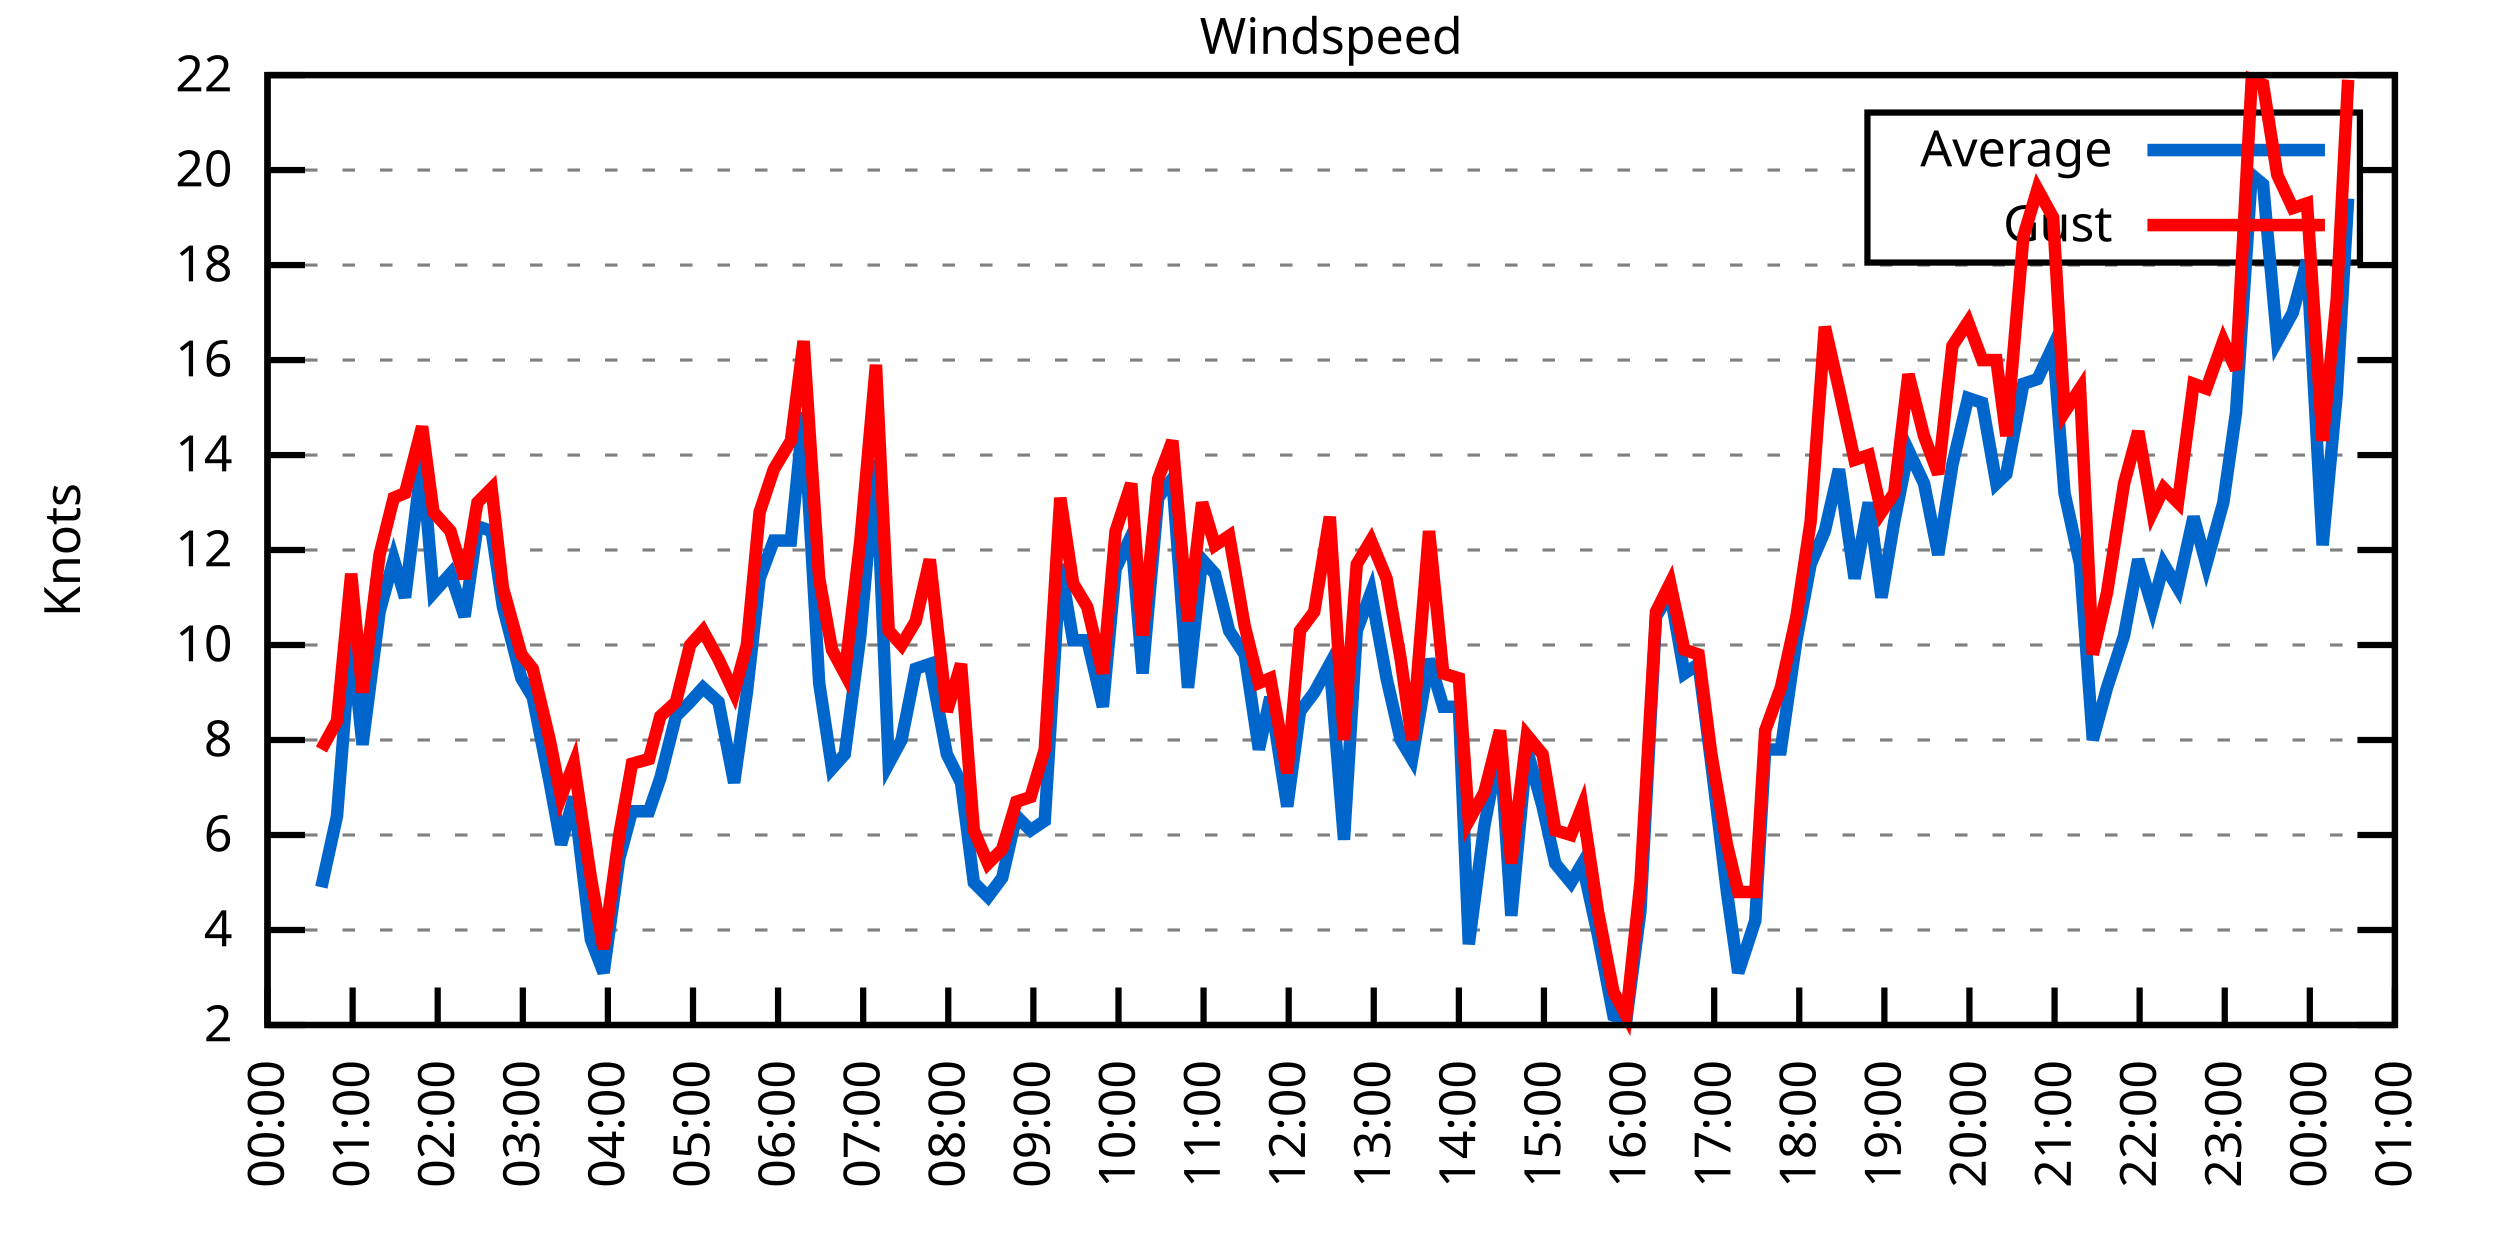
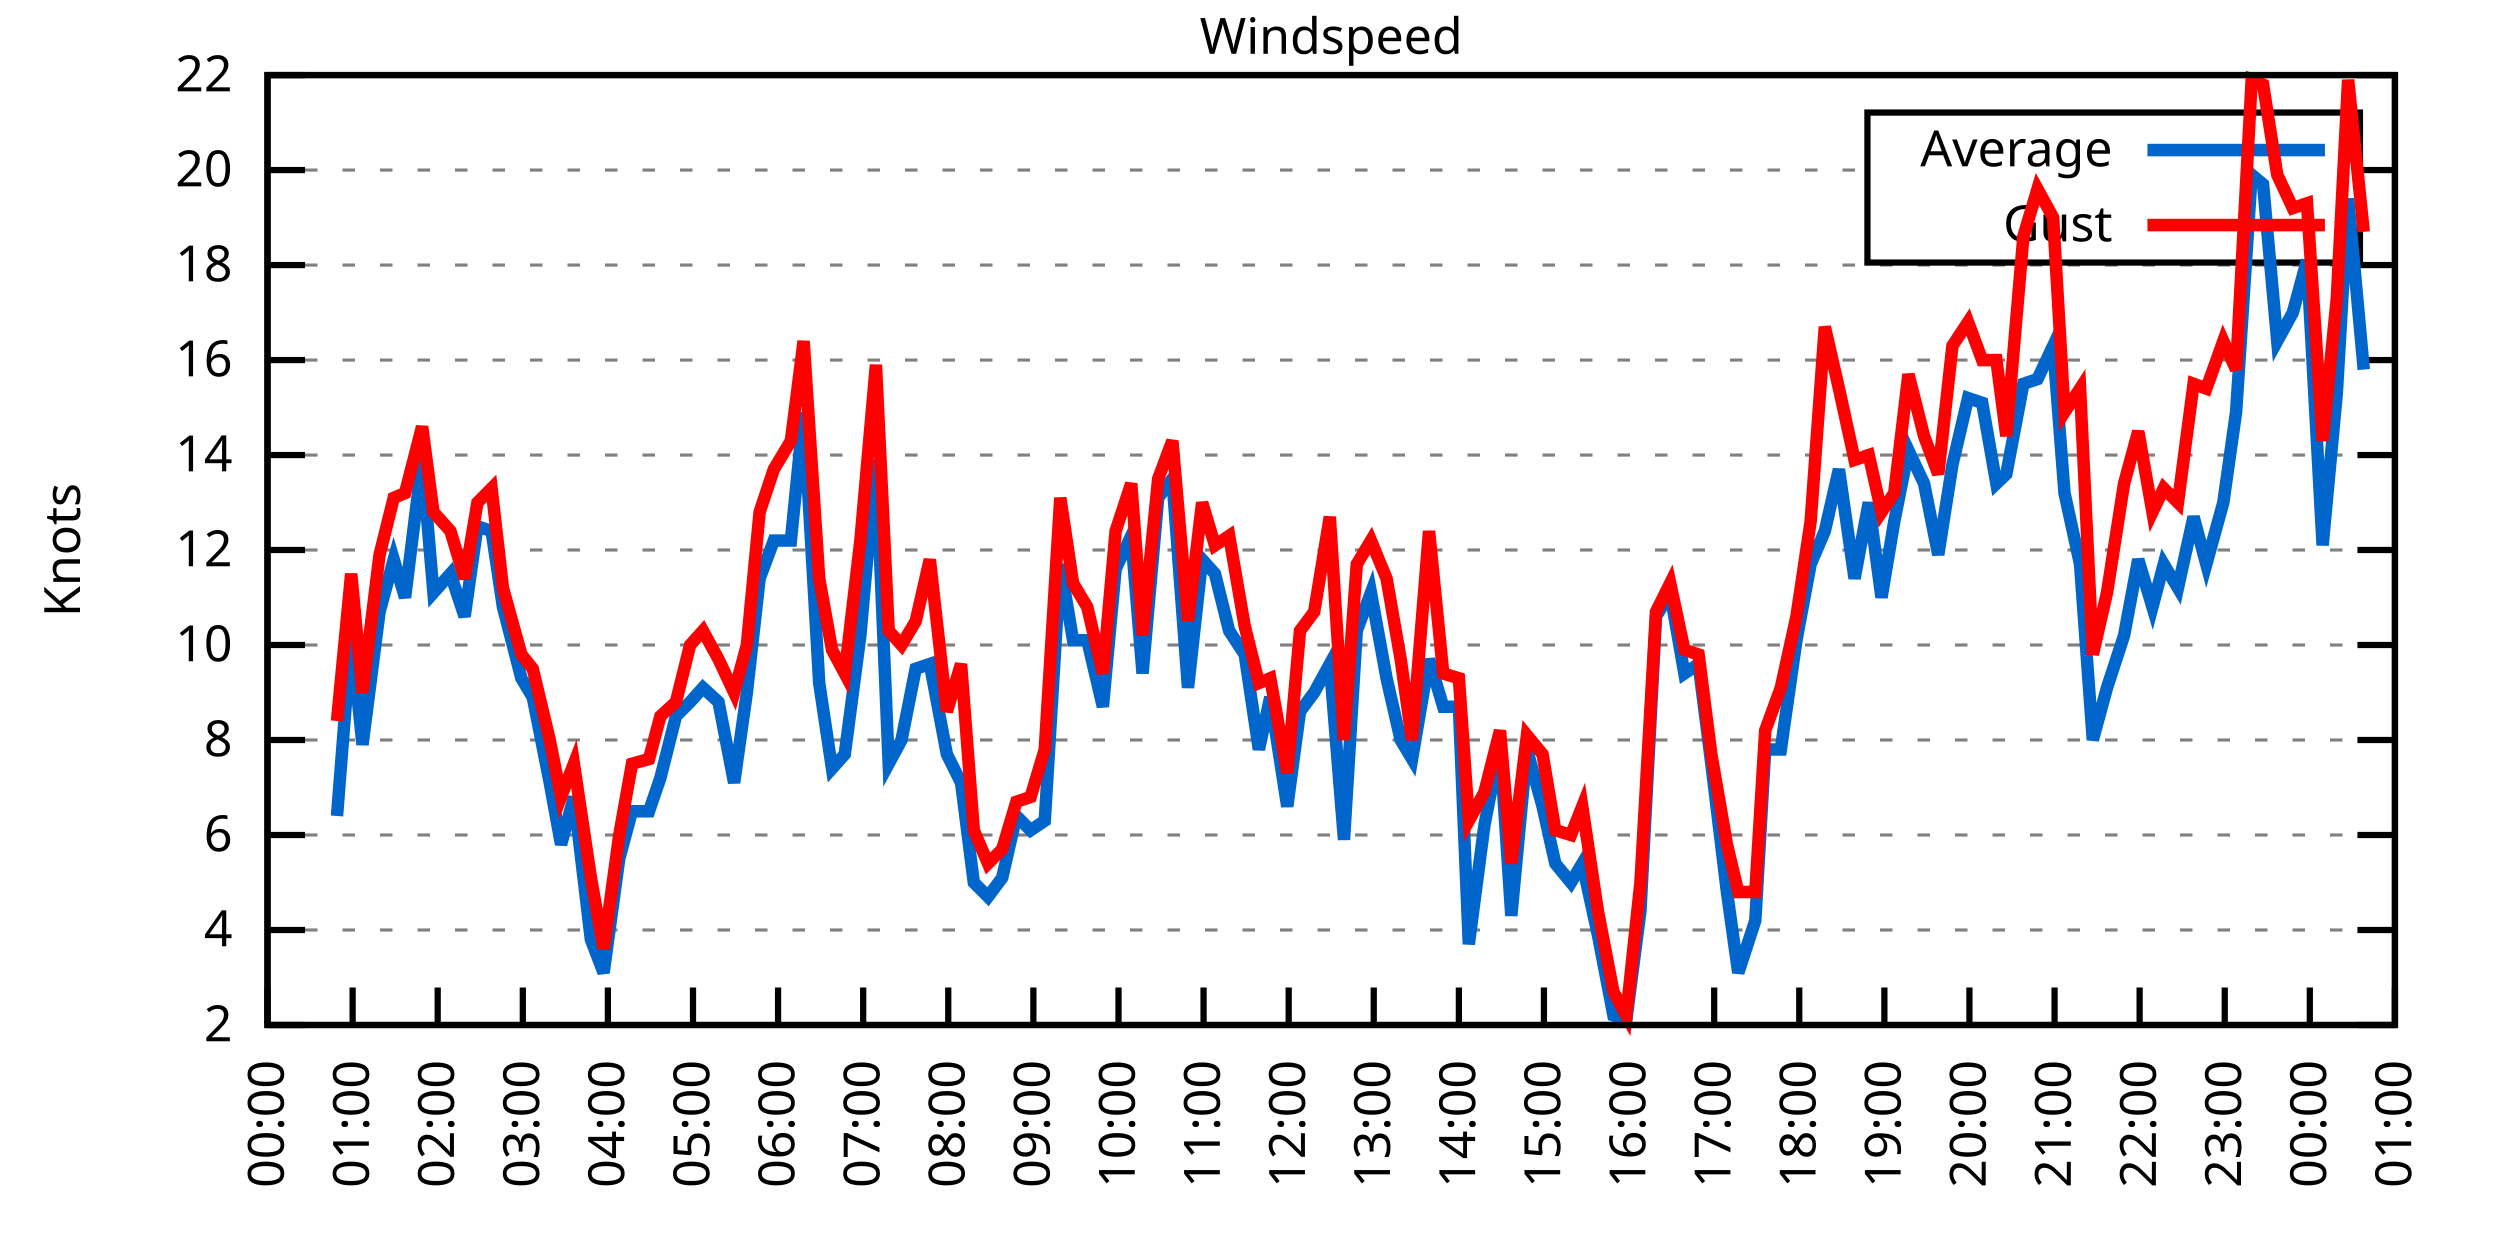
<svg xmlns="http://www.w3.org/2000/svg" xmlns:xlink="http://www.w3.org/1999/xlink" width="400" height="200" viewBox="0 0 400 200">
  <g id="gnuplot_canvas">
    <rect x="0" y="0" width="400" height="200" fill="none" />
    <defs>
      <circle id="gpDot" r="0.5" stroke-width="0.5" stroke="currentColor" />
      <path id="gpPt0" stroke-width="0.333" stroke="currentColor" d="M-1,0 h2 M0,-1 v2" />
      <path id="gpPt1" stroke-width="0.333" stroke="currentColor" d="M-1,-1 L1,1 M1,-1 L-1,1" />
      <path id="gpPt2" stroke-width="0.333" stroke="currentColor" d="M-1,0 L1,0 M0,-1 L0,1 M-1,-1 L1,1 M-1,1 L1,-1" />
      <rect id="gpPt3" stroke-width="0.333" stroke="currentColor" x="-1" y="-1" width="2" height="2" />
      <rect id="gpPt4" stroke-width="0.333" stroke="currentColor" fill="currentColor" x="-1" y="-1" width="2" height="2" />
      <circle id="gpPt5" stroke-width="0.333" stroke="currentColor" cx="0" cy="0" r="1" />
      <use xlink:href="#gpPt5" id="gpPt6" fill="currentColor" stroke="none" />
      <path id="gpPt7" stroke-width="0.333" stroke="currentColor" d="M0,-1.33 L-1.33,0.67 L1.33,0.67 z" />
      <use xlink:href="#gpPt7" id="gpPt8" fill="currentColor" stroke="none" />
      <use xlink:href="#gpPt7" id="gpPt9" stroke="currentColor" transform="rotate(180)" />
      <use xlink:href="#gpPt9" id="gpPt10" fill="currentColor" stroke="none" />
      <use xlink:href="#gpPt3" id="gpPt11" stroke="currentColor" transform="rotate(45)" />
      <use xlink:href="#gpPt11" id="gpPt12" fill="currentColor" stroke="none" />
      <path id="gpPt13" stroke-width="0.333" stroke="currentColor" d="M0,1.330 L1.265,0.411 L0.782,-1.067 L-0.782,-1.076 L-1.265,0.411 z" />
      <use xlink:href="#gpPt13" id="gpPt14" fill="currentColor" stroke="none" />
      <filter id="textbox" filterUnits="objectBoundingBox" x="0" y="0" height="1" width="1">
        <feFlood flood-color="white" flood-opacity="1" result="bgnd" />
        <feComposite in="SourceGraphic" in2="bgnd" operator="atop" />
      </filter>
      <filter id="greybox" filterUnits="objectBoundingBox" x="0" y="0" height="1" width="1">
        <feFlood flood-color="lightgrey" flood-opacity="1" result="grey" />
        <feComposite in="SourceGraphic" in2="grey" operator="atop" />
      </filter>
    </defs>
    <g fill="none" color="white" stroke="currentColor" stroke-width="1.00" stroke-linecap="butt" stroke-linejoin="miter">
</g>
    <g fill="none" color="black" stroke="currentColor" stroke-width="1.00" stroke-linecap="butt" stroke-linejoin="miter">
      <g stroke="none" shape-rendering="crispEdges">
        <polygon fill="rgb(255, 255, 255)" points="42.80,164.00 383.18,164.00 383.18,12.02 42.80,12.02 " />
      </g>
    </g>
    <g fill="none" color="black" stroke="currentColor" stroke-width="1.00" stroke-linecap="butt" stroke-linejoin="miter">
</g>
    <g fill="none" color="black" stroke="black" stroke-width="0.50" stroke-linecap="butt" stroke-linejoin="miter">
</g>
    <g fill="none" color="gray" stroke="currentColor" stroke-width="0.50" stroke-linecap="butt" stroke-linejoin="miter">
      <path stroke="gray" stroke-dasharray="2,4" class="gridline" d="M42.80,164.00 L383.19,164.00  " />
    </g>
    <g fill="none" color="gray" stroke="gray" stroke-width="1.00" stroke-linecap="butt" stroke-linejoin="miter">
</g>
    <g fill="none" color="black" stroke="currentColor" stroke-width="1.00" stroke-linecap="butt" stroke-linejoin="miter">
      <path stroke="black" d="M42.80,164.00 L48.80,164.00 M383.19,164.00 L377.19,164.00  " />
      <g transform="translate(37.20,166.60)" stroke="none" fill="black" font-family="Sans" font-size="8.00" text-anchor="end">
        <text>
          <tspan font-family="Sans"> 2</tspan>
        </text>
      </g>
    </g>
    <g fill="none" color="black" stroke="currentColor" stroke-width="1.00" stroke-linecap="butt" stroke-linejoin="miter">
</g>
    <g fill="none" color="black" stroke="black" stroke-width="0.50" stroke-linecap="butt" stroke-linejoin="miter">
</g>
    <g fill="none" color="gray" stroke="currentColor" stroke-width="0.50" stroke-linecap="butt" stroke-linejoin="miter">
      <path stroke="gray" stroke-dasharray="2,4" class="gridline" d="M42.80,148.80 L383.19,148.80  " />
    </g>
    <g fill="none" color="gray" stroke="gray" stroke-width="1.00" stroke-linecap="butt" stroke-linejoin="miter">
</g>
    <g fill="none" color="black" stroke="currentColor" stroke-width="1.00" stroke-linecap="butt" stroke-linejoin="miter">
      <path stroke="black" d="M42.80,148.80 L48.80,148.80 M383.19,148.80 L377.19,148.80  " />
      <g transform="translate(37.20,151.40)" stroke="none" fill="black" font-family="Sans" font-size="8.00" text-anchor="end">
        <text>
          <tspan font-family="Sans"> 4</tspan>
        </text>
      </g>
    </g>
    <g fill="none" color="black" stroke="currentColor" stroke-width="1.00" stroke-linecap="butt" stroke-linejoin="miter">
</g>
    <g fill="none" color="black" stroke="black" stroke-width="0.50" stroke-linecap="butt" stroke-linejoin="miter">
</g>
    <g fill="none" color="gray" stroke="currentColor" stroke-width="0.50" stroke-linecap="butt" stroke-linejoin="miter">
      <path stroke="gray" stroke-dasharray="2,4" class="gridline" d="M42.80,133.60 L383.19,133.60  " />
    </g>
    <g fill="none" color="gray" stroke="gray" stroke-width="1.00" stroke-linecap="butt" stroke-linejoin="miter">
</g>
    <g fill="none" color="black" stroke="currentColor" stroke-width="1.00" stroke-linecap="butt" stroke-linejoin="miter">
      <path stroke="black" d="M42.80,133.60 L48.80,133.60 M383.19,133.60 L377.19,133.60  " />
      <g transform="translate(37.20,136.20)" stroke="none" fill="black" font-family="Sans" font-size="8.00" text-anchor="end">
        <text>
          <tspan font-family="Sans"> 6</tspan>
        </text>
      </g>
    </g>
    <g fill="none" color="black" stroke="currentColor" stroke-width="1.00" stroke-linecap="butt" stroke-linejoin="miter">
</g>
    <g fill="none" color="black" stroke="black" stroke-width="0.50" stroke-linecap="butt" stroke-linejoin="miter">
</g>
    <g fill="none" color="gray" stroke="currentColor" stroke-width="0.50" stroke-linecap="butt" stroke-linejoin="miter">
      <path stroke="gray" stroke-dasharray="2,4" class="gridline" d="M42.80,118.40 L383.19,118.40  " />
    </g>
    <g fill="none" color="gray" stroke="gray" stroke-width="1.00" stroke-linecap="butt" stroke-linejoin="miter">
</g>
    <g fill="none" color="black" stroke="currentColor" stroke-width="1.00" stroke-linecap="butt" stroke-linejoin="miter">
      <path stroke="black" d="M42.80,118.40 L48.80,118.40 M383.19,118.40 L377.19,118.40  " />
      <g transform="translate(37.20,121.00)" stroke="none" fill="black" font-family="Sans" font-size="8.00" text-anchor="end">
        <text>
          <tspan font-family="Sans"> 8</tspan>
        </text>
      </g>
    </g>
    <g fill="none" color="black" stroke="currentColor" stroke-width="1.00" stroke-linecap="butt" stroke-linejoin="miter">
</g>
    <g fill="none" color="black" stroke="black" stroke-width="0.50" stroke-linecap="butt" stroke-linejoin="miter">
</g>
    <g fill="none" color="gray" stroke="currentColor" stroke-width="0.50" stroke-linecap="butt" stroke-linejoin="miter">
      <path stroke="gray" stroke-dasharray="2,4" class="gridline" d="M42.80,103.20 L383.19,103.20  " />
    </g>
    <g fill="none" color="gray" stroke="gray" stroke-width="1.00" stroke-linecap="butt" stroke-linejoin="miter">
</g>
    <g fill="none" color="black" stroke="currentColor" stroke-width="1.00" stroke-linecap="butt" stroke-linejoin="miter">
      <path stroke="black" d="M42.80,103.20 L48.80,103.20 M383.19,103.20 L377.19,103.20  " />
      <g transform="translate(37.20,105.80)" stroke="none" fill="black" font-family="Sans" font-size="8.00" text-anchor="end">
        <text>
          <tspan font-family="Sans"> 10</tspan>
        </text>
      </g>
    </g>
    <g fill="none" color="black" stroke="currentColor" stroke-width="1.00" stroke-linecap="butt" stroke-linejoin="miter">
</g>
    <g fill="none" color="black" stroke="black" stroke-width="0.50" stroke-linecap="butt" stroke-linejoin="miter">
</g>
    <g fill="none" color="gray" stroke="currentColor" stroke-width="0.50" stroke-linecap="butt" stroke-linejoin="miter">
      <path stroke="gray" stroke-dasharray="2,4" class="gridline" d="M42.80,88.00 L383.19,88.00  " />
    </g>
    <g fill="none" color="gray" stroke="gray" stroke-width="1.00" stroke-linecap="butt" stroke-linejoin="miter">
</g>
    <g fill="none" color="black" stroke="currentColor" stroke-width="1.00" stroke-linecap="butt" stroke-linejoin="miter">
      <path stroke="black" d="M42.80,88.00 L48.80,88.00 M383.19,88.00 L377.19,88.00  " />
      <g transform="translate(37.20,90.60)" stroke="none" fill="black" font-family="Sans" font-size="8.00" text-anchor="end">
        <text>
          <tspan font-family="Sans"> 12</tspan>
        </text>
      </g>
    </g>
    <g fill="none" color="black" stroke="currentColor" stroke-width="1.00" stroke-linecap="butt" stroke-linejoin="miter">
</g>
    <g fill="none" color="black" stroke="black" stroke-width="0.50" stroke-linecap="butt" stroke-linejoin="miter">
</g>
    <g fill="none" color="gray" stroke="currentColor" stroke-width="0.50" stroke-linecap="butt" stroke-linejoin="miter">
      <path stroke="gray" stroke-dasharray="2,4" class="gridline" d="M42.80,72.81 L383.19,72.81  " />
    </g>
    <g fill="none" color="gray" stroke="gray" stroke-width="1.00" stroke-linecap="butt" stroke-linejoin="miter">
</g>
    <g fill="none" color="black" stroke="currentColor" stroke-width="1.00" stroke-linecap="butt" stroke-linejoin="miter">
      <path stroke="black" d="M42.80,72.81 L48.80,72.81 M383.19,72.81 L377.19,72.81  " />
      <g transform="translate(37.20,75.41)" stroke="none" fill="black" font-family="Sans" font-size="8.00" text-anchor="end">
        <text>
          <tspan font-family="Sans"> 14</tspan>
        </text>
      </g>
    </g>
    <g fill="none" color="black" stroke="currentColor" stroke-width="1.00" stroke-linecap="butt" stroke-linejoin="miter">
</g>
    <g fill="none" color="black" stroke="black" stroke-width="0.50" stroke-linecap="butt" stroke-linejoin="miter">
</g>
    <g fill="none" color="gray" stroke="currentColor" stroke-width="0.50" stroke-linecap="butt" stroke-linejoin="miter">
      <path stroke="gray" stroke-dasharray="2,4" class="gridline" d="M42.80,57.61 L383.19,57.61  " />
    </g>
    <g fill="none" color="gray" stroke="gray" stroke-width="1.00" stroke-linecap="butt" stroke-linejoin="miter">
</g>
    <g fill="none" color="black" stroke="currentColor" stroke-width="1.00" stroke-linecap="butt" stroke-linejoin="miter">
      <path stroke="black" d="M42.80,57.61 L48.80,57.61 M383.19,57.61 L377.19,57.61  " />
      <g transform="translate(37.20,60.21)" stroke="none" fill="black" font-family="Sans" font-size="8.00" text-anchor="end">
        <text>
          <tspan font-family="Sans"> 16</tspan>
        </text>
      </g>
    </g>
    <g fill="none" color="black" stroke="currentColor" stroke-width="1.00" stroke-linecap="butt" stroke-linejoin="miter">
</g>
    <g fill="none" color="black" stroke="black" stroke-width="0.50" stroke-linecap="butt" stroke-linejoin="miter">
</g>
    <g fill="none" color="gray" stroke="currentColor" stroke-width="0.50" stroke-linecap="butt" stroke-linejoin="miter">
      <path stroke="gray" stroke-dasharray="2,4" class="gridline" d="M42.80,42.41 L383.19,42.41  " />
    </g>
    <g fill="none" color="gray" stroke="gray" stroke-width="1.00" stroke-linecap="butt" stroke-linejoin="miter">
</g>
    <g fill="none" color="black" stroke="currentColor" stroke-width="1.00" stroke-linecap="butt" stroke-linejoin="miter">
      <path stroke="black" d="M42.80,42.41 L48.80,42.41 M383.19,42.41 L377.19,42.41  " />
      <g transform="translate(37.20,45.01)" stroke="none" fill="black" font-family="Sans" font-size="8.00" text-anchor="end">
        <text>
          <tspan font-family="Sans"> 18</tspan>
        </text>
      </g>
    </g>
    <g fill="none" color="black" stroke="currentColor" stroke-width="1.00" stroke-linecap="butt" stroke-linejoin="miter">
</g>
    <g fill="none" color="black" stroke="black" stroke-width="0.50" stroke-linecap="butt" stroke-linejoin="miter">
</g>
    <g fill="none" color="gray" stroke="currentColor" stroke-width="0.50" stroke-linecap="butt" stroke-linejoin="miter">
      <path stroke="gray" stroke-dasharray="2,4" class="gridline" d="M42.80,27.21 L298.79,27.21 M377.59,27.21 L383.19,27.21  " />
    </g>
    <g fill="none" color="gray" stroke="gray" stroke-width="1.00" stroke-linecap="butt" stroke-linejoin="miter">
</g>
    <g fill="none" color="black" stroke="currentColor" stroke-width="1.00" stroke-linecap="butt" stroke-linejoin="miter">
      <path stroke="black" d="M42.80,27.21 L48.80,27.21 M383.19,27.21 L377.19,27.21  " />
      <g transform="translate(37.20,29.81)" stroke="none" fill="black" font-family="Sans" font-size="8.00" text-anchor="end">
        <text>
          <tspan font-family="Sans"> 20</tspan>
        </text>
      </g>
    </g>
    <g fill="none" color="black" stroke="currentColor" stroke-width="1.00" stroke-linecap="butt" stroke-linejoin="miter">
</g>
    <g fill="none" color="black" stroke="black" stroke-width="0.50" stroke-linecap="butt" stroke-linejoin="miter">
</g>
    <g fill="none" color="gray" stroke="currentColor" stroke-width="0.50" stroke-linecap="butt" stroke-linejoin="miter">
      <path stroke="gray" stroke-dasharray="2,4" class="gridline" d="M42.80,12.01 L383.19,12.01  " />
    </g>
    <g fill="none" color="gray" stroke="gray" stroke-width="1.00" stroke-linecap="butt" stroke-linejoin="miter">
</g>
    <g fill="none" color="black" stroke="currentColor" stroke-width="1.00" stroke-linecap="butt" stroke-linejoin="miter">
      <path stroke="black" d="M42.80,12.01 L48.80,12.01 M383.19,12.01 L377.19,12.01  " />
      <g transform="translate(37.20,14.61)" stroke="none" fill="black" font-family="Sans" font-size="8.00" text-anchor="end">
        <text>
          <tspan font-family="Sans"> 22</tspan>
        </text>
      </g>
    </g>
    <g fill="none" color="black" stroke="currentColor" stroke-width="1.00" stroke-linecap="butt" stroke-linejoin="miter">
      <path stroke="black" d="M42.80,164.00 L42.80,158.00  " />
      <g transform="translate(45.40,169.60) rotate(270.00)" stroke="none" fill="black" font-family="Sans" font-size="8.00" text-anchor="end">
        <text>
          <tspan font-family="Sans">00:00</tspan>
        </text>
      </g>
    </g>
    <g fill="none" color="black" stroke="currentColor" stroke-width="1.00" stroke-linecap="butt" stroke-linejoin="miter">
      <path stroke="black" d="M56.42,164.00 L56.42,158.00  " />
      <g transform="translate(59.02,169.60) rotate(270.00)" stroke="none" fill="black" font-family="Sans" font-size="8.00" text-anchor="end">
        <text>
          <tspan font-family="Sans">01:00</tspan>
        </text>
      </g>
    </g>
    <g fill="none" color="black" stroke="currentColor" stroke-width="1.00" stroke-linecap="butt" stroke-linejoin="miter">
      <path stroke="black" d="M70.03,164.00 L70.03,158.00  " />
      <g transform="translate(72.63,169.60) rotate(270.00)" stroke="none" fill="black" font-family="Sans" font-size="8.00" text-anchor="end">
        <text>
          <tspan font-family="Sans">02:00</tspan>
        </text>
      </g>
    </g>
    <g fill="none" color="black" stroke="currentColor" stroke-width="1.00" stroke-linecap="butt" stroke-linejoin="miter">
      <path stroke="black" d="M83.65,164.00 L83.65,158.00  " />
      <g transform="translate(86.25,169.60) rotate(270.00)" stroke="none" fill="black" font-family="Sans" font-size="8.00" text-anchor="end">
        <text>
          <tspan font-family="Sans">03:00</tspan>
        </text>
      </g>
    </g>
    <g fill="none" color="black" stroke="currentColor" stroke-width="1.00" stroke-linecap="butt" stroke-linejoin="miter">
      <path stroke="black" d="M97.26,164.00 L97.26,158.00  " />
      <g transform="translate(99.86,169.60) rotate(270.00)" stroke="none" fill="black" font-family="Sans" font-size="8.00" text-anchor="end">
        <text>
          <tspan font-family="Sans">04:00</tspan>
        </text>
      </g>
    </g>
    <g fill="none" color="black" stroke="currentColor" stroke-width="1.00" stroke-linecap="butt" stroke-linejoin="miter">
      <path stroke="black" d="M110.88,164.00 L110.88,158.00  " />
      <g transform="translate(113.48,169.60) rotate(270.00)" stroke="none" fill="black" font-family="Sans" font-size="8.00" text-anchor="end">
        <text>
          <tspan font-family="Sans">05:00</tspan>
        </text>
      </g>
    </g>
    <g fill="none" color="black" stroke="currentColor" stroke-width="1.00" stroke-linecap="butt" stroke-linejoin="miter">
      <path stroke="black" d="M124.49,164.00 L124.49,158.00  " />
      <g transform="translate(127.09,169.60) rotate(270.00)" stroke="none" fill="black" font-family="Sans" font-size="8.00" text-anchor="end">
        <text>
          <tspan font-family="Sans">06:00</tspan>
        </text>
      </g>
    </g>
    <g fill="none" color="black" stroke="currentColor" stroke-width="1.00" stroke-linecap="butt" stroke-linejoin="miter">
      <path stroke="black" d="M138.11,164.00 L138.11,158.00  " />
      <g transform="translate(140.71,169.60) rotate(270.00)" stroke="none" fill="black" font-family="Sans" font-size="8.00" text-anchor="end">
        <text>
          <tspan font-family="Sans">07:00</tspan>
        </text>
      </g>
    </g>
    <g fill="none" color="black" stroke="currentColor" stroke-width="1.00" stroke-linecap="butt" stroke-linejoin="miter">
      <path stroke="black" d="M151.72,164.00 L151.72,158.00  " />
      <g transform="translate(154.32,169.60) rotate(270.00)" stroke="none" fill="black" font-family="Sans" font-size="8.00" text-anchor="end">
        <text>
          <tspan font-family="Sans">08:00</tspan>
        </text>
      </g>
    </g>
    <g fill="none" color="black" stroke="currentColor" stroke-width="1.00" stroke-linecap="butt" stroke-linejoin="miter">
      <path stroke="black" d="M165.34,164.00 L165.34,158.00  " />
      <g transform="translate(167.94,169.60) rotate(270.00)" stroke="none" fill="black" font-family="Sans" font-size="8.00" text-anchor="end">
        <text>
          <tspan font-family="Sans">09:00</tspan>
        </text>
      </g>
    </g>
    <g fill="none" color="black" stroke="currentColor" stroke-width="1.00" stroke-linecap="butt" stroke-linejoin="miter">
      <path stroke="black" d="M178.96,164.00 L178.96,158.00  " />
      <g transform="translate(181.56,169.60) rotate(270.00)" stroke="none" fill="black" font-family="Sans" font-size="8.00" text-anchor="end">
        <text>
          <tspan font-family="Sans">10:00</tspan>
        </text>
      </g>
    </g>
    <g fill="none" color="black" stroke="currentColor" stroke-width="1.00" stroke-linecap="butt" stroke-linejoin="miter">
      <path stroke="black" d="M192.57,164.00 L192.57,158.00  " />
      <g transform="translate(195.17,169.60) rotate(270.00)" stroke="none" fill="black" font-family="Sans" font-size="8.00" text-anchor="end">
        <text>
          <tspan font-family="Sans">11:00</tspan>
        </text>
      </g>
    </g>
    <g fill="none" color="black" stroke="currentColor" stroke-width="1.00" stroke-linecap="butt" stroke-linejoin="miter">
      <path stroke="black" d="M206.19,164.00 L206.19,158.00  " />
      <g transform="translate(208.79,169.60) rotate(270.00)" stroke="none" fill="black" font-family="Sans" font-size="8.00" text-anchor="end">
        <text>
          <tspan font-family="Sans">12:00</tspan>
        </text>
      </g>
    </g>
    <g fill="none" color="black" stroke="currentColor" stroke-width="1.00" stroke-linecap="butt" stroke-linejoin="miter">
      <path stroke="black" d="M219.80,164.00 L219.80,158.00  " />
      <g transform="translate(222.40,169.60) rotate(270.00)" stroke="none" fill="black" font-family="Sans" font-size="8.00" text-anchor="end">
        <text>
          <tspan font-family="Sans">13:00</tspan>
        </text>
      </g>
    </g>
    <g fill="none" color="black" stroke="currentColor" stroke-width="1.00" stroke-linecap="butt" stroke-linejoin="miter">
      <path stroke="black" d="M233.42,164.00 L233.42,158.00  " />
      <g transform="translate(236.02,169.60) rotate(270.00)" stroke="none" fill="black" font-family="Sans" font-size="8.00" text-anchor="end">
        <text>
          <tspan font-family="Sans">14:00</tspan>
        </text>
      </g>
    </g>
    <g fill="none" color="black" stroke="currentColor" stroke-width="1.00" stroke-linecap="butt" stroke-linejoin="miter">
      <path stroke="black" d="M247.03,164.00 L247.03,158.00  " />
      <g transform="translate(249.63,169.60) rotate(270.00)" stroke="none" fill="black" font-family="Sans" font-size="8.00" text-anchor="end">
        <text>
          <tspan font-family="Sans">15:00</tspan>
        </text>
      </g>
    </g>
    <g fill="none" color="black" stroke="currentColor" stroke-width="1.00" stroke-linecap="butt" stroke-linejoin="miter">
      <path stroke="black" d="M260.65,164.00 L260.65,158.00  " />
      <g transform="translate(263.25,169.60) rotate(270.00)" stroke="none" fill="black" font-family="Sans" font-size="8.00" text-anchor="end">
        <text>
          <tspan font-family="Sans">16:00</tspan>
        </text>
      </g>
    </g>
    <g fill="none" color="black" stroke="currentColor" stroke-width="1.00" stroke-linecap="butt" stroke-linejoin="miter">
      <path stroke="black" d="M274.27,164.00 L274.27,158.00  " />
      <g transform="translate(276.87,169.60) rotate(270.00)" stroke="none" fill="black" font-family="Sans" font-size="8.00" text-anchor="end">
        <text>
          <tspan font-family="Sans">17:00</tspan>
        </text>
      </g>
    </g>
    <g fill="none" color="black" stroke="currentColor" stroke-width="1.00" stroke-linecap="butt" stroke-linejoin="miter">
      <path stroke="black" d="M287.88,164.00 L287.88,158.00  " />
      <g transform="translate(290.48,169.60) rotate(270.00)" stroke="none" fill="black" font-family="Sans" font-size="8.00" text-anchor="end">
        <text>
          <tspan font-family="Sans">18:00</tspan>
        </text>
      </g>
    </g>
    <g fill="none" color="black" stroke="currentColor" stroke-width="1.00" stroke-linecap="butt" stroke-linejoin="miter">
      <path stroke="black" d="M301.50,164.00 L301.50,158.00  " />
      <g transform="translate(304.10,169.60) rotate(270.00)" stroke="none" fill="black" font-family="Sans" font-size="8.00" text-anchor="end">
        <text>
          <tspan font-family="Sans">19:00</tspan>
        </text>
      </g>
    </g>
    <g fill="none" color="black" stroke="currentColor" stroke-width="1.00" stroke-linecap="butt" stroke-linejoin="miter">
      <path stroke="black" d="M315.11,164.00 L315.11,158.00  " />
      <g transform="translate(317.71,169.60) rotate(270.00)" stroke="none" fill="black" font-family="Sans" font-size="8.00" text-anchor="end">
        <text>
          <tspan font-family="Sans">20:00</tspan>
        </text>
      </g>
    </g>
    <g fill="none" color="black" stroke="currentColor" stroke-width="1.00" stroke-linecap="butt" stroke-linejoin="miter">
      <path stroke="black" d="M328.73,164.00 L328.73,158.00  " />
      <g transform="translate(331.33,169.60) rotate(270.00)" stroke="none" fill="black" font-family="Sans" font-size="8.00" text-anchor="end">
        <text>
          <tspan font-family="Sans">21:00</tspan>
        </text>
      </g>
    </g>
    <g fill="none" color="black" stroke="currentColor" stroke-width="1.00" stroke-linecap="butt" stroke-linejoin="miter">
      <path stroke="black" d="M342.34,164.00 L342.34,158.00  " />
      <g transform="translate(344.94,169.60) rotate(270.00)" stroke="none" fill="black" font-family="Sans" font-size="8.00" text-anchor="end">
        <text>
          <tspan font-family="Sans">22:00</tspan>
        </text>
      </g>
    </g>
    <g fill="none" color="black" stroke="currentColor" stroke-width="1.00" stroke-linecap="butt" stroke-linejoin="miter">
      <path stroke="black" d="M355.96,164.00 L355.96,158.00  " />
      <g transform="translate(358.56,169.60) rotate(270.00)" stroke="none" fill="black" font-family="Sans" font-size="8.00" text-anchor="end">
        <text>
          <tspan font-family="Sans">23:00</tspan>
        </text>
      </g>
    </g>
    <g fill="none" color="black" stroke="currentColor" stroke-width="1.00" stroke-linecap="butt" stroke-linejoin="miter">
      <path stroke="black" d="M369.57,164.00 L369.57,158.00  " />
      <g transform="translate(372.17,169.60) rotate(270.00)" stroke="none" fill="black" font-family="Sans" font-size="8.00" text-anchor="end">
        <text>
          <tspan font-family="Sans">00:00</tspan>
        </text>
      </g>
    </g>
    <g fill="none" color="black" stroke="currentColor" stroke-width="1.00" stroke-linecap="butt" stroke-linejoin="miter">
      <path stroke="black" d="M383.19,164.00 L383.19,158.00  " />
      <g transform="translate(385.79,169.60) rotate(270.00)" stroke="none" fill="black" font-family="Sans" font-size="8.00" text-anchor="end">
        <text>
          <tspan font-family="Sans">01:00</tspan>
        </text>
      </g>
    </g>
    <g fill="none" color="black" stroke="currentColor" stroke-width="1.00" stroke-linecap="butt" stroke-linejoin="miter">
</g>
    <g fill="none" color="black" stroke="currentColor" stroke-width="1.00" stroke-linecap="butt" stroke-linejoin="miter">
      <path stroke="black" d="M42.80,12.01 L42.80,164.00 L383.19,164.00 L383.19,12.01 L42.80,12.01 Z  " />
    </g>
    <g fill="none" color="black" stroke="currentColor" stroke-width="1.00" stroke-linecap="butt" stroke-linejoin="miter">
</g>
    <g fill="none" color="black" stroke="currentColor" stroke-width="1.00" stroke-linecap="butt" stroke-linejoin="miter">
      <path stroke="black" d="M298.79,42.01 L298.79,18.01 L377.59,18.01 L377.59,42.01 L298.79,42.01 Z  " />
    </g>
    <g id="Windspeed_plot_1">
      <g fill="none" color="white" stroke="black" stroke-width="2.00" stroke-linecap="butt" stroke-linejoin="miter">
</g>
      <g fill="none" color="black" stroke="currentColor" stroke-width="2.00" stroke-linecap="butt" stroke-linejoin="miter">
        <g transform="translate(337.99,26.61)" stroke="none" fill="black" font-family="Sans" font-size="8.00" text-anchor="end">
          <text>
            <tspan font-family="Sans">Average</tspan>
          </text>
        </g>
      </g>
      <g fill="none" color="black" stroke="currentColor" stroke-width="2.00" stroke-linecap="butt" stroke-linejoin="miter">
-         <path stroke="rgb(  0, 102, 204)" d="M343.59,24.01 L371.99,24.01 M51.42,141.96 L53.92,130.56 L56.19,101.68 L58.00,119.16 L60.73,97.88 L63.00,89.52   L64.81,95.60 L67.54,73.57 L69.35,94.84 L72.07,91.80 L74.34,98.64 L76.39,84.21 L78.65,84.97 L80.47,97.12   L83.42,108.52 L85.24,111.56 L87.96,125.24 L89.77,135.12 L91.82,127.52 L94.54,150.32 L96.58,155.64 L99.08,137.40   L101.12,129.80 L103.84,129.80 L105.66,124.48 L108.15,114.60 L110.42,112.32 L112.47,110.04 L114.96,112.32 L117.46,125.24   L119.50,110.80 L121.54,92.56 L123.81,86.49 L126.54,86.49 L128.58,65.97 L131.07,109.28 L133.12,122.96 L135.16,120.68   L137.66,101.68 L140.15,73.57 L142.19,122.20 L144.24,118.40 L146.51,107.00 L148.77,106.24 L151.50,120.68 L153.77,125.24   L155.81,141.20 L158.08,143.48 L160.35,140.44 L162.62,130.56 L164.89,132.84 L167.16,131.32 L169.65,90.28 L171.69,102.44   L173.96,102.44 L176.46,113.08 L178.50,91.04 L181.00,85.73 L182.81,107.76 L185.31,79.65 L187.58,76.61 L190.08,110.04   L192.34,89.52 L194.39,91.80 L196.66,100.92 L199.15,104.72 L201.42,119.92 L203.24,111.56 L205.96,129.04 L208.00,113.84   L210.27,110.80 L212.77,106.24 L215.04,134.36 L217.08,100.92 L219.35,94.84 L221.85,108.52 L224.11,118.40 L225.93,121.44   L228.65,105.48 L230.92,113.08 L233.42,113.08 L235.01,151.08 L237.50,132.08 L240.00,119.16 L241.81,146.52 L244.31,119.92   L246.81,129.04 L248.85,138.16 L251.35,141.20 L253.16,138.16 L255.66,149.56 L258.15,162.48 L260.20,163.24 L262.47,145.76   L264.96,98.64 L267.23,94.84 L269.50,107.76 L271.77,106.24 L273.81,122.20 L276.31,142.72 L278.12,155.64 L280.85,147.28   L282.43,119.92 L284.93,119.92 L287.43,102.44 L289.70,90.28 L291.97,84.97 L294.23,75.09 L296.73,92.56 L299.00,80.41   L301.04,95.60 L303.08,83.45 L305.35,72.05 L307.85,77.37 L310.12,88.76 L312.39,74.33 L314.89,63.69 L317.15,64.45   L319.42,77.37 L321.01,75.85 L323.74,61.41 L326.00,60.65 L328.50,55.33 L330.32,78.89 L332.81,90.28 L334.85,118.40   L337.12,110.04 L339.85,101.68 L342.12,89.52 L344.39,97.12 L346.20,90.28 L348.47,94.08 L350.97,82.69 L353.01,90.28   L355.73,80.41 L357.77,65.97 L360.27,27.97 L362.09,29.49 L364.36,54.57 L366.85,50.01 L369.12,41.65 L371.62,87.25   L373.89,62.93 L375.70,31.77  " />
+         <path stroke="rgb(  0, 102, 204)" d="M343.59,24.01 L371.99,24.01 M53.92,130.56 L56.19,101.68 L58.00,119.16 L60.73,97.88 L63.00,89.52 L64.81,95.60   L67.54,73.57 L69.35,94.84 L72.07,91.80 L74.34,98.64 L76.39,84.21 L78.65,84.97 L80.47,97.12 L83.42,108.52   L85.24,111.56 L87.96,125.24 L89.77,135.12 L91.82,127.52 L94.54,150.32 L96.58,155.64 L99.08,137.40 L101.12,129.80   L103.84,129.80 L105.66,124.48 L108.15,114.60 L110.42,112.32 L112.47,110.04 L114.96,112.32 L117.46,125.24 L119.50,110.80   L121.54,92.56 L123.81,86.49 L126.54,86.49 L128.58,65.97 L131.07,109.28 L133.12,122.96 L135.16,120.68 L137.66,101.68   L140.15,73.57 L142.19,122.20 L144.24,118.40 L146.51,107.00 L148.77,106.24 L151.50,120.68 L153.77,125.24 L155.81,141.20   L158.08,143.48 L160.35,140.44 L162.62,130.56 L164.89,132.84 L167.16,131.32 L169.65,90.28 L171.69,102.44 L173.96,102.44   L176.46,113.08 L178.50,91.04 L181.00,85.73 L182.81,107.76 L185.31,79.65 L187.58,76.61 L190.08,110.04 L192.34,89.52   L194.39,91.80 L196.66,100.92 L199.15,104.72 L201.42,119.92 L203.24,111.56 L205.96,129.04 L208.00,113.84 L210.27,110.80   L212.77,106.24 L215.04,134.36 L217.08,100.92 L219.35,94.84 L221.85,108.52 L224.11,118.40 L225.93,121.44 L228.65,105.48   L230.92,113.08 L233.42,113.08 L235.01,151.08 L237.50,132.08 L240.00,119.16 L241.81,146.52 L244.31,119.92 L246.81,129.04   L248.85,138.16 L251.35,141.20 L253.16,138.16 L255.66,149.56 L258.15,162.48 L260.20,163.24 L262.47,145.76 L264.96,98.64   L267.23,94.84 L269.50,107.76 L271.77,106.24 L273.81,122.20 L276.31,142.72 L278.12,155.64 L280.85,147.28 L282.43,119.92   L284.93,119.92 L287.43,102.44 L289.70,90.28 L291.97,84.97 L294.23,75.09 L296.73,92.56 L299.00,80.41 L301.04,95.60   L303.08,83.45 L305.35,72.05 L307.85,77.37 L310.12,88.76 L312.39,74.33 L314.89,63.69 L317.15,64.45 L319.42,77.37   L321.01,75.85 L323.74,61.41 L326.00,60.65 L328.50,55.33 L330.32,78.89 L332.81,90.28 L334.85,118.40 L337.12,110.04   L339.85,101.68 L342.12,89.52 L344.39,97.12 L346.20,90.28 L348.47,94.08 L350.97,82.69 L353.01,90.28 L355.73,80.41   L357.77,65.97 L360.27,27.97 L362.09,29.49 L364.36,54.57 L366.85,50.01 L369.12,41.65 L371.62,87.25 L373.89,62.93   L375.70,31.77 L378.20,59.13  " />
      </g>
    </g>
    <g id="Windspeed_plot_2">
      <g fill="none" color="black" stroke="currentColor" stroke-width="2.00" stroke-linecap="butt" stroke-linejoin="miter">
        <g transform="translate(337.99,38.61)" stroke="none" fill="black" font-family="Sans" font-size="8.00" text-anchor="end">
          <text>
            <tspan font-family="Sans">Gust</tspan>
          </text>
        </g>
      </g>
      <g fill="none" color="black" stroke="currentColor" stroke-width="2.00" stroke-linecap="butt" stroke-linejoin="miter">
-         <path stroke="rgb(255,   0,   0)" d="M343.59,36.01 L371.99,36.01 M51.42,119.92 L53.92,115.36 L56.19,91.80 L58.00,110.80 L60.73,88.76 L63.00,79.65   L64.81,78.89 L67.54,68.25 L69.35,81.93 L72.07,84.97 L74.34,92.56 L76.39,80.41 L78.65,78.13 L80.47,94.08   L83.42,104.72 L85.24,107.00 L87.96,118.40 L89.77,127.52 L91.82,122.20 L94.54,140.44 L96.58,151.84 L99.08,133.60   L101.12,122.20 L103.84,121.44 L105.66,114.60 L108.15,112.32 L110.42,103.20 L112.47,100.92 L114.96,105.48 L117.46,110.80   L119.50,103.20 L121.54,81.93 L123.81,75.09 L126.54,70.53 L128.58,54.57 L131.07,92.56 L133.12,103.96 L135.16,107.76   L137.66,86.49 L140.15,58.37 L142.19,100.92 L144.24,103.20 L146.51,99.40 L148.77,89.52 L151.50,113.84 L153.77,106.24   L155.81,132.84 L158.08,138.16 L160.35,135.88 L162.62,128.28 L164.89,127.52 L167.16,119.92 L169.65,79.65 L171.69,93.32   L173.96,97.12 L176.46,107.76 L178.50,84.97 L181.00,77.37 L182.81,101.68 L185.31,76.61 L187.58,70.53 L190.08,99.40   L192.34,80.41 L194.39,87.25 L196.66,85.73 L199.15,100.16 L201.42,109.28 L203.24,108.52 L205.96,123.72 L208.00,100.92   L210.27,97.88 L212.77,82.69 L215.04,118.40 L217.08,90.28 L219.35,86.49 L221.85,92.56 L224.11,105.48 L225.93,118.40   L228.65,84.97 L230.92,107.76 L233.42,108.52 L235.01,131.32 L237.50,126.76 L240.00,116.88 L241.81,138.16 L244.31,117.64   L246.81,120.68 L248.85,132.84 L251.35,133.60 L253.16,129.04 L255.66,145.76 L258.15,158.68 L260.20,162.48 L262.47,141.20   L264.96,97.88 L267.23,93.32 L269.50,103.96 L271.77,104.72 L273.81,120.68 L276.31,135.12 L278.12,142.72 L280.85,142.72   L282.43,116.88 L284.93,110.04 L287.43,98.64 L289.70,83.45 L291.97,52.29 L294.23,62.17 L296.73,73.57 L299.00,72.81   L301.04,81.93 L303.08,78.89 L305.35,59.89 L307.85,69.77 L310.12,75.85 L312.39,55.33 L314.89,51.53 L317.15,57.61   L319.42,57.61 L321.01,69.77 L323.74,37.85 L326.00,30.25 L328.50,34.81 L330.32,65.97 L332.81,62.17 L334.85,104.72   L337.12,94.84 L339.85,77.37 L342.12,69.01 L344.39,81.93 L346.20,78.13 L348.47,80.41 L350.97,61.41 L353.01,62.17   L355.73,54.57 L357.77,59.13 L360.27,12.77 L362.09,13.53 L364.36,27.97 L366.85,33.29 L369.12,32.53 L371.62,70.53   L373.89,47.73 L375.70,12.77  " />
+         <path stroke="rgb(255,   0,   0)" d="M343.59,36.01 L371.99,36.01 M53.92,115.36 L56.19,91.80 L58.00,110.80 L60.73,88.76 L63.00,79.65 L64.81,78.89   L67.54,68.25 L69.35,81.93 L72.07,84.97 L74.34,92.56 L76.39,80.41 L78.65,78.13 L80.47,94.08 L83.42,104.72   L85.24,107.00 L87.96,118.40 L89.77,127.52 L91.82,122.20 L94.54,140.44 L96.58,151.84 L99.08,133.60 L101.12,122.20   L103.84,121.44 L105.66,114.60 L108.15,112.32 L110.42,103.20 L112.47,100.92 L114.96,105.48 L117.46,110.80 L119.50,103.20   L121.54,81.93 L123.81,75.09 L126.54,70.53 L128.58,54.57 L131.07,92.56 L133.12,103.96 L135.16,107.76 L137.66,86.49   L140.15,58.37 L142.19,100.92 L144.24,103.20 L146.51,99.40 L148.77,89.52 L151.50,113.84 L153.77,106.24 L155.81,132.84   L158.08,138.16 L160.35,135.88 L162.62,128.28 L164.89,127.52 L167.16,119.92 L169.65,79.65 L171.69,93.32 L173.96,97.12   L176.46,107.76 L178.50,84.97 L181.00,77.37 L182.81,101.68 L185.31,76.61 L187.58,70.53 L190.08,99.40 L192.34,80.41   L194.39,87.25 L196.66,85.73 L199.15,100.16 L201.42,109.28 L203.24,108.52 L205.96,123.72 L208.00,100.92 L210.27,97.88   L212.77,82.69 L215.04,118.40 L217.08,90.28 L219.35,86.49 L221.85,92.56 L224.11,105.48 L225.93,118.40 L228.65,84.97   L230.92,107.76 L233.42,108.52 L235.01,131.32 L237.50,126.76 L240.00,116.88 L241.81,138.16 L244.31,117.64 L246.81,120.68   L248.85,132.84 L251.35,133.60 L253.16,129.04 L255.66,145.76 L258.15,158.68 L260.20,162.48 L262.47,141.20 L264.96,97.88   L267.23,93.32 L269.50,103.96 L271.77,104.72 L273.81,120.68 L276.31,135.12 L278.12,142.72 L280.85,142.72 L282.43,116.88   L284.93,110.04 L287.43,98.64 L289.70,83.45 L291.97,52.29 L294.23,62.17 L296.73,73.57 L299.00,72.81 L301.04,81.93   L303.08,78.89 L305.35,59.89 L307.85,69.77 L310.12,75.85 L312.39,55.33 L314.89,51.53 L317.15,57.61 L319.42,57.61   L321.01,69.77 L323.74,37.85 L326.00,30.25 L328.50,34.81 L330.32,65.97 L332.81,62.17 L334.85,104.72 L337.12,94.84   L339.85,77.37 L342.12,69.01 L344.39,81.93 L346.20,78.13 L348.47,80.41 L350.97,61.41 L353.01,62.17 L355.73,54.57   L357.77,59.13 L360.27,12.77 L362.09,13.53 L364.36,27.97 L366.85,33.29 L369.12,32.53 L371.62,70.53 L373.89,47.73   L375.70,12.77 L378.20,37.09  " />
      </g>
    </g>
    <g fill="none" color="black" stroke="currentColor" stroke-width="2.00" stroke-linecap="butt" stroke-linejoin="miter">
</g>
    <g fill="none" color="black" stroke="black" stroke-width="1.00" stroke-linecap="butt" stroke-linejoin="miter">
</g>
    <g fill="none" color="black" stroke="currentColor" stroke-width="1.00" stroke-linecap="butt" stroke-linejoin="miter">
      <path stroke="black" d="M42.80,12.01 L42.80,164.00 L383.19,164.00 L383.19,12.01 L42.80,12.01 Z  " />
      <g transform="translate(12.80,88.01) rotate(270.00)" stroke="none" fill="black" font-family="Sans" font-size="8.00" text-anchor="middle">
        <text>
          <tspan font-family="Sans">Knots</tspan>
        </text>
      </g>
    </g>
    <g fill="none" color="black" stroke="currentColor" stroke-width="1.00" stroke-linecap="butt" stroke-linejoin="miter">
</g>
    <g fill="none" color="black" stroke="currentColor" stroke-width="1.00" stroke-linecap="butt" stroke-linejoin="miter">
      <g transform="translate(212.99,8.61)" stroke="none" fill="black" font-family="Sans" font-size="8.00" text-anchor="middle">
        <text>
          <tspan font-family="Sans">Windspeed</tspan>
        </text>
      </g>
    </g>
    <g fill="none" color="black" stroke="currentColor" stroke-width="1.00" stroke-linecap="butt" stroke-linejoin="miter">
</g>
  </g>
</svg>
